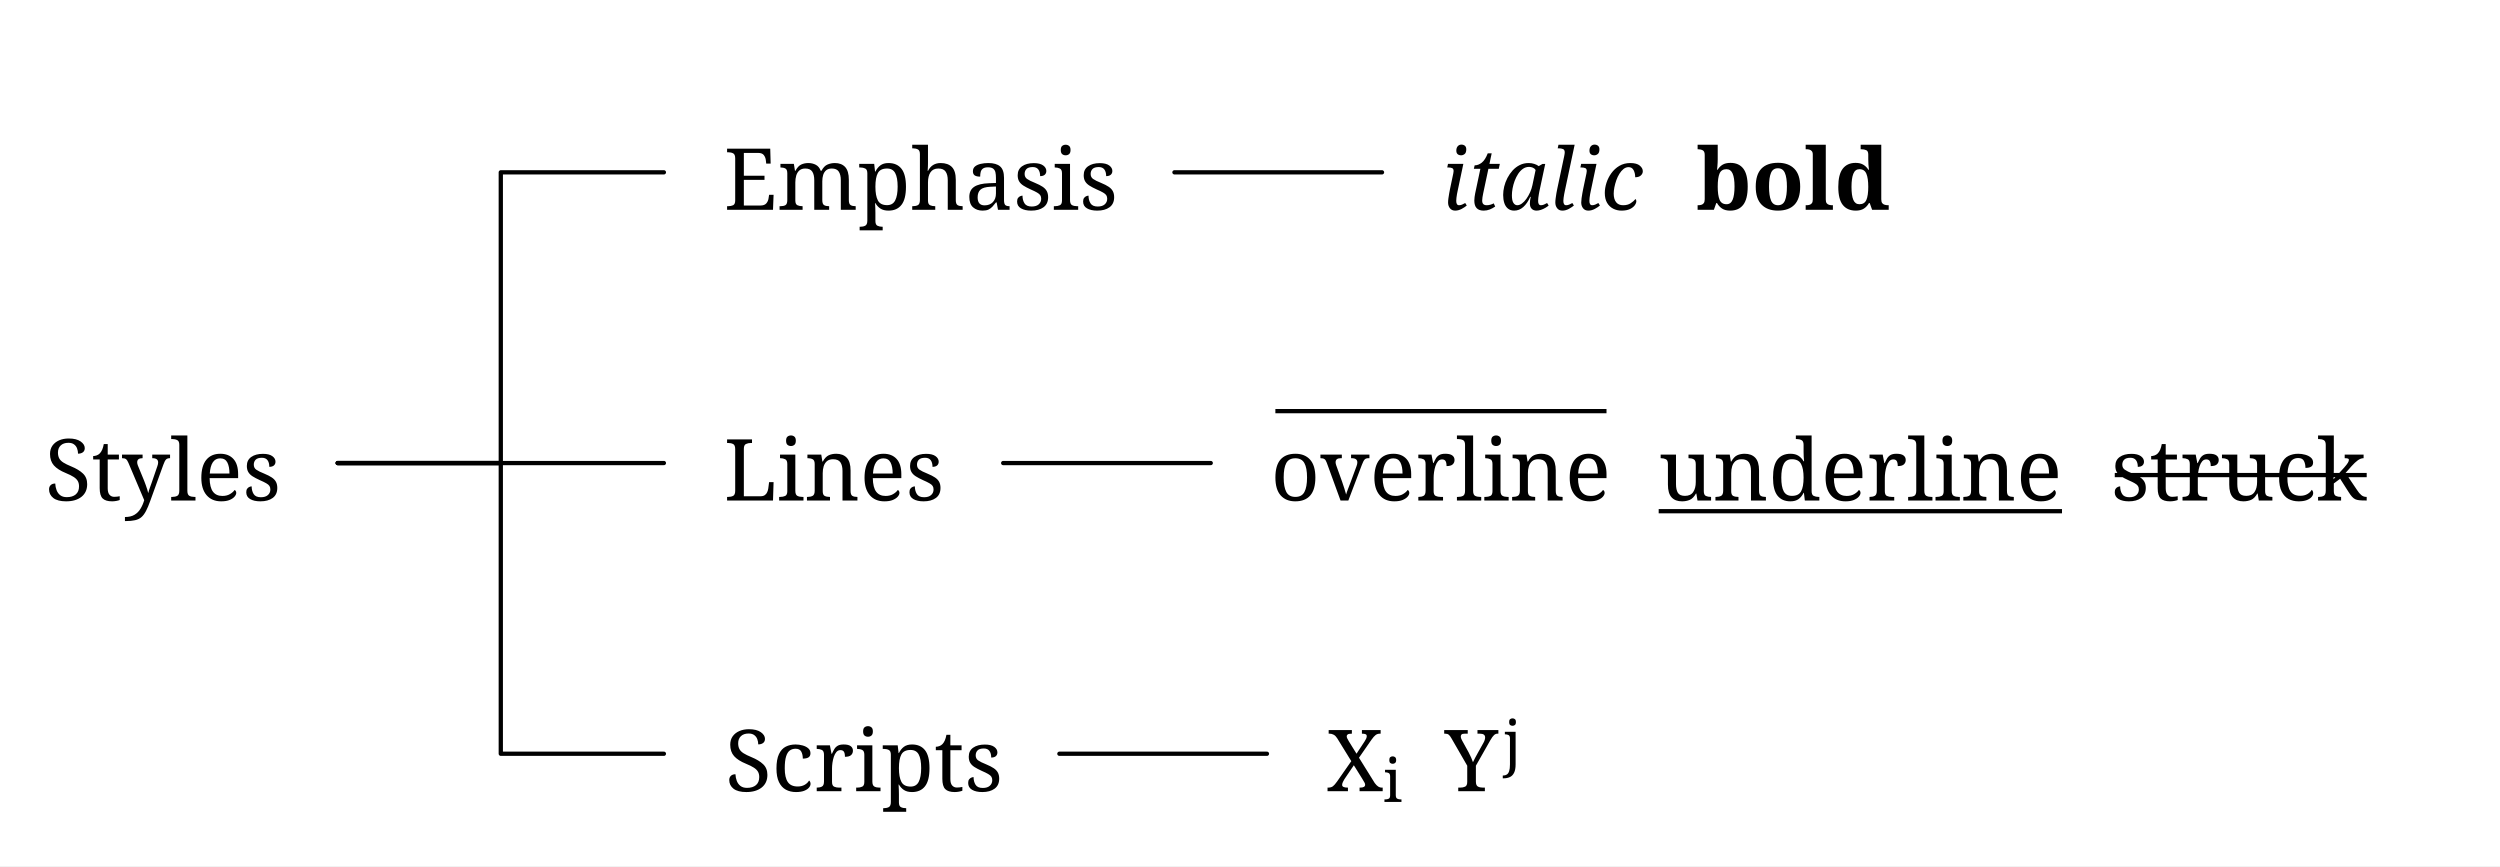
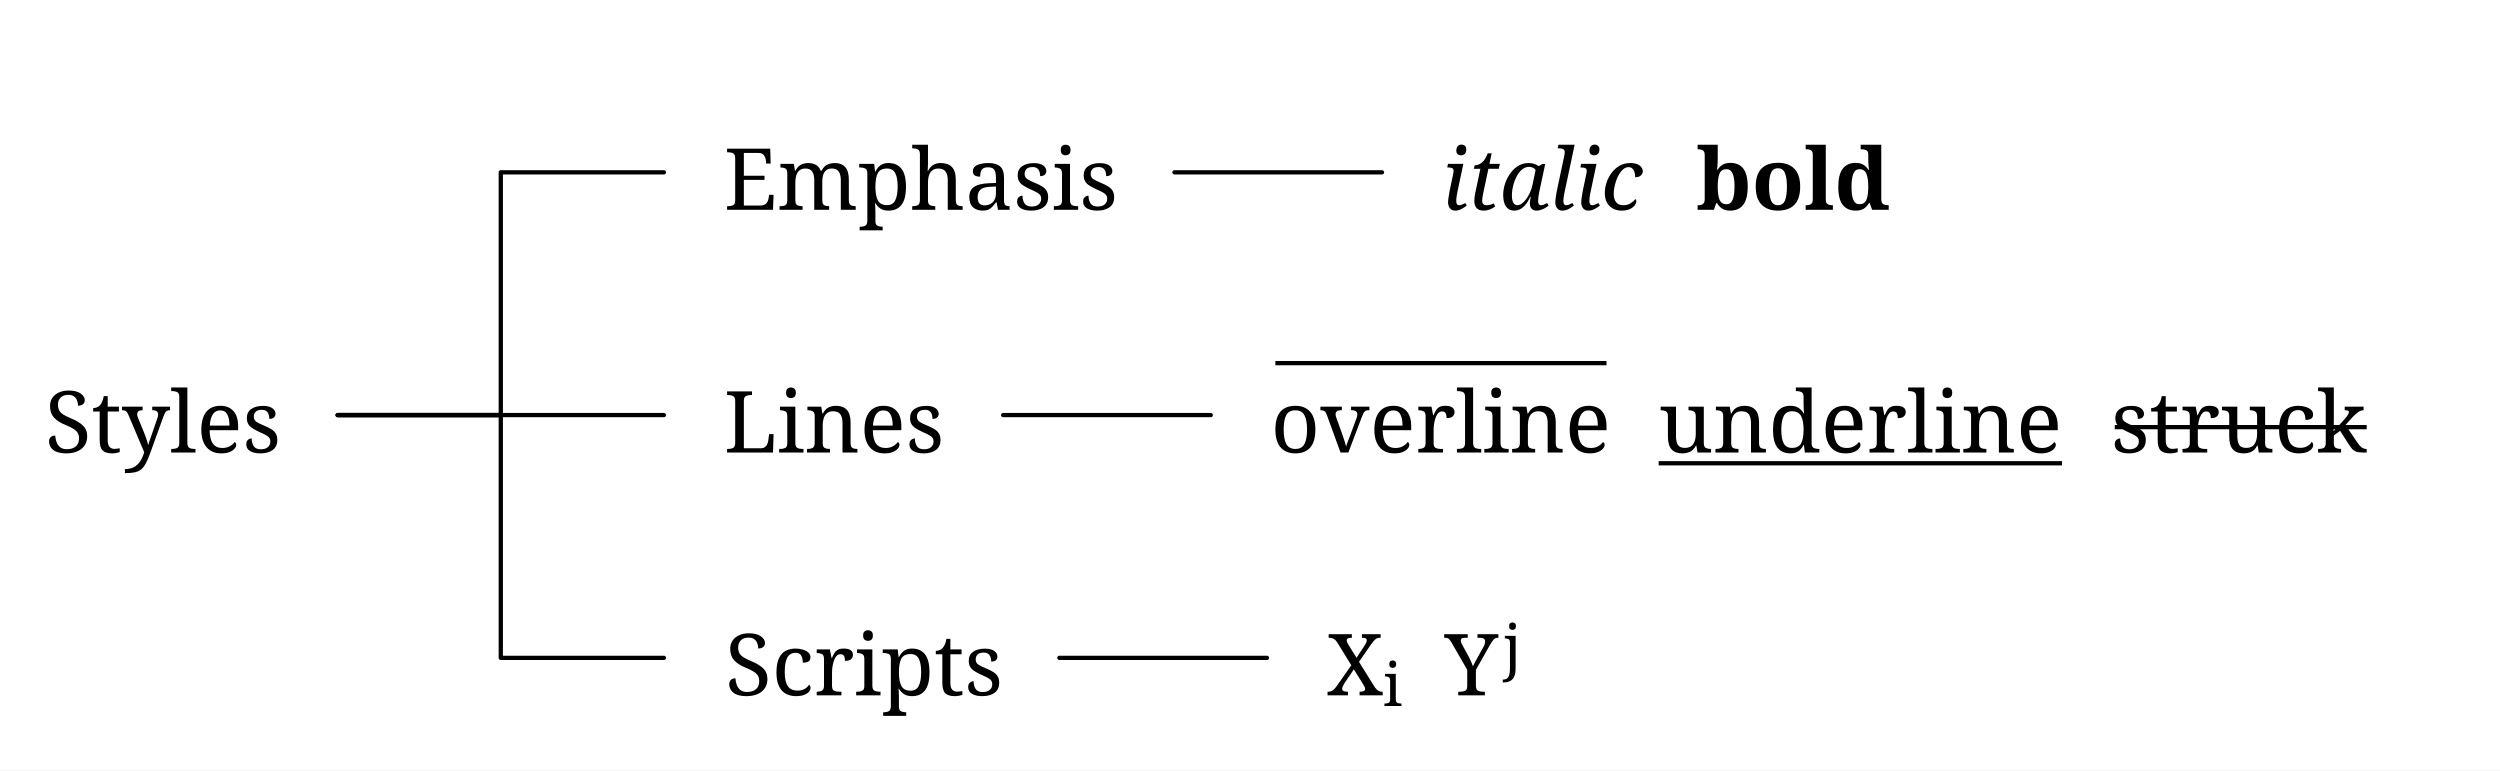
- <svg xmlns="http://www.w3.org/2000/svg" width="934.256" height="323.68" viewBox="-16.8, 0, 934.256, 323.68" version="1.1">
+ <svg xmlns="http://www.w3.org/2000/svg" width="934.256" height="287.84" viewBox="-16.8, 0, 934.256, 287.84" version="1.1">
  <defs>
    <marker id="arrow" markerUnits="userSpaceOnUse" viewBox="0 0 10 10" refX="10" refY="5" markerWidth="16.8" markerHeight="16.8" orient="auto">
      <path d="M 0 0 L 10 5 L 0 10" fill="black" />
    </marker>
    <marker id="arrowStart" markerUnits="userSpaceOnUse" viewBox="0 0 10 10" refX="0" refY="5" markerWidth="16.8" markerHeight="16.8" orient="auto">
      <path d="M 10 0 L 0 5 L 10 10" fill="black" />
    </marker>
    <marker id="arrowBackward" markerUnits="userSpaceOnUse" viewBox="0 0 10 10" refX="5" refY="5" markerWidth="16.8" markerHeight="16.8" orient="auto">
      <path d="M 0 0 L 10 5 L 0 10 z" fill="black" />
    </marker>
    <marker id="arrowForward" markerUnits="userSpaceOnUse" viewBox="0 0 10 10" refX="5" refY="5" markerWidth="16.8" markerHeight="16.8" orient="auto">
      <path d="M 10 0 L 0 5 L 10 10 z" fill="black" />
    </marker>
    <marker id="arrowBothways" markerUnits="userSpaceOnUse" viewBox="0 0 30 10" refX="15" refY="5" markerWidth="50.4" markerHeight="16.8" orient="auto">
      <path d="M 0 5 L 10 0 L 10 5 L 20 5 L 20 0 L 30 5 L 20 10 L 20 5 L 10 5 L 10 10 z" fill="black" />
    </marker>
    <pattern id="hatchBlack" x="10" y="10" width="10.0" height="10.0" patternUnits="userSpaceOnUse" patternTransform="rotate(45)">
      <line x1="0" y="0" x2="0" y2="10.0" stroke="black" stroke-width="4.0" />
    </pattern>
    <pattern id="hatchForNode" x="10" y="10" width="10.0" height="10.0" patternUnits="userSpaceOnUse" patternTransform="rotate(45)">
      <line x1="0" y="0" x2="0" y2="10.0" stroke="black" stroke-width="4.0" />
    </pattern>
    <pattern id="hatchForLeaf" x="10" y="10" width="10.0" height="10.0" patternUnits="userSpaceOnUse" patternTransform="rotate(45)">
      <line x1="0" y="0" x2="0" y2="10.0" stroke="black" stroke-width="4.0" />
    </pattern>
  </defs>
-   <rect x="-16.8" y="0" width="934.256" height="323.68" stroke="none" fill="white" />
-   <text white-space="pre" alignment-baseline="text-top" style="fill: black; stroke-width: 0; font-size: 32px;" x="-0.5" y="187.04">
-     <tspan x="0" y="187.04" style="" text-decoration="" font-family="'Noto Serif', 'Noto Serif JP', 'Noto Serif CJK JP', 'Noto Naskh Arabic', 'Noto Sans Arabic', 'Noto Serif Hebrew', 'Noto Serif Devanagari', 'Noto Serif Thai', 'Noto Serif Khmer', 'DejaVu Serif', 'Noto Sans Math', serif">Styles</tspan>
+   <rect x="-16.8" y="0" width="934.256" height="287.84" stroke="none" fill="white" />
+   <text white-space="pre" alignment-baseline="text-top" style="fill: black; stroke-width: 0; font-size: 32px;" x="-0.5" y="169.12">
+     <tspan x="0" y="169.12" style="" text-decoration="" font-family="'Noto Serif', 'Noto Serif JP', 'Noto Serif CJK JP', 'Noto Naskh Arabic', 'Noto Sans Arabic', 'Noto Serif Hebrew', 'Noto Serif Devanagari', 'Noto Serif Thai', 'Noto Serif Khmer', 'DejaVu Serif', 'Noto Sans Math', serif">Styles</tspan>
  </text>
  <text white-space="pre" alignment-baseline="text-top" style="fill: black; stroke-width: 0; font-size: 32px;" x="253.696" y="78.4">
    <tspan x="253.696" y="78.4" style="" text-decoration="" font-family="'Noto Serif', 'Noto Serif JP', 'Noto Serif CJK JP', 'Noto Naskh Arabic', 'Noto Sans Arabic', 'Noto Serif Hebrew', 'Noto Serif Devanagari', 'Noto Serif Thai', 'Noto Serif Khmer', 'DejaVu Serif', 'Noto Sans Math', serif">Emphasis</tspan>
  </text>
  <text white-space="pre" alignment-baseline="text-top" style="fill: black; stroke-width: 0; font-size: 32px;" x="522.056" y="78.4">
    <tspan x="522.056" y="78.4" style="font-style: italic; " text-decoration="" font-family="'Noto Serif', 'Noto Serif JP', 'Noto Serif CJK JP', 'Noto Naskh Arabic', 'Noto Sans Arabic', 'Noto Serif Hebrew', 'Noto Serif Devanagari', 'Noto Serif Thai', 'Noto Serif Khmer', 'DejaVu Serif', 'Noto Sans Math', serif">italic</tspan>
    <tspan x="599.056" y="78.4" style="" text-decoration="" font-family="'Noto Serif', 'Noto Serif JP', 'Noto Serif CJK JP', 'Noto Naskh Arabic', 'Noto Sans Arabic', 'Noto Serif Hebrew', 'Noto Serif Devanagari', 'Noto Serif Thai', 'Noto Serif Khmer', 'DejaVu Serif', 'Noto Sans Math', serif">
      <tspan style="fill:none;">￭</tspan>
    </tspan>
    <tspan x="617.056" y="78.4" style="font-weight: bold; fill: ; " text-decoration="" font-family="'Noto Serif', 'Noto Serif JP', 'Noto Serif CJK JP', 'Noto Naskh Arabic', 'Noto Sans Arabic', 'Noto Serif Hebrew', 'Noto Serif Devanagari', 'Noto Serif Thai', 'Noto Serif Khmer', 'DejaVu Serif', 'Noto Sans Math', serif">bold</tspan>
  </text>
-   <text white-space="pre" alignment-baseline="text-top" style="fill: black; stroke-width: 0; font-size: 32px;" x="253.696" y="187.04">
-     <tspan x="253.696" y="187.04" style="" text-decoration="" font-family="'Noto Serif', 'Noto Serif JP', 'Noto Serif CJK JP', 'Noto Naskh Arabic', 'Noto Sans Arabic', 'Noto Serif Hebrew', 'Noto Serif Devanagari', 'Noto Serif Thai', 'Noto Serif Khmer', 'DejaVu Serif', 'Noto Sans Math', serif">Lines</tspan>
+   <text white-space="pre" alignment-baseline="text-top" style="fill: black; stroke-width: 0; font-size: 32px;" x="253.696" y="169.12">
+     <tspan x="253.696" y="169.12" style="" text-decoration="" font-family="'Noto Serif', 'Noto Serif JP', 'Noto Serif CJK JP', 'Noto Naskh Arabic', 'Noto Sans Arabic', 'Noto Serif Hebrew', 'Noto Serif Devanagari', 'Noto Serif Thai', 'Noto Serif Khmer', 'DejaVu Serif', 'Noto Sans Math', serif">Lines</tspan>
  </text>
-   <text white-space="pre" alignment-baseline="text-top" style="fill: black; stroke-width: 0; font-size: 32px;" x="458.056" y="187.04">
-     <tspan x="458.056" y="187.04" style="" text-decoration="overline" font-family="'Noto Serif', 'Noto Serif JP', 'Noto Serif CJK JP', 'Noto Naskh Arabic', 'Noto Sans Arabic', 'Noto Serif Hebrew', 'Noto Serif Devanagari', 'Noto Serif Thai', 'Noto Serif Khmer', 'DejaVu Serif', 'Noto Sans Math', serif">overline</tspan>
-     <tspan x="585.056" y="187.04" style="" text-decoration="" font-family="'Noto Serif', 'Noto Serif JP', 'Noto Serif CJK JP', 'Noto Naskh Arabic', 'Noto Sans Arabic', 'Noto Serif Hebrew', 'Noto Serif Devanagari', 'Noto Serif Thai', 'Noto Serif Khmer', 'DejaVu Serif', 'Noto Sans Math', serif">
+   <text white-space="pre" alignment-baseline="text-top" style="fill: black; stroke-width: 0; font-size: 32px;" x="458.056" y="169.12">
+     <tspan x="458.056" y="169.12" style="" text-decoration="overline" font-family="'Noto Serif', 'Noto Serif JP', 'Noto Serif CJK JP', 'Noto Naskh Arabic', 'Noto Sans Arabic', 'Noto Serif Hebrew', 'Noto Serif Devanagari', 'Noto Serif Thai', 'Noto Serif Khmer', 'DejaVu Serif', 'Noto Sans Math', serif">overline</tspan>
+     <tspan x="585.056" y="169.12" style="" text-decoration="" font-family="'Noto Serif', 'Noto Serif JP', 'Noto Serif CJK JP', 'Noto Naskh Arabic', 'Noto Sans Arabic', 'Noto Serif Hebrew', 'Noto Serif Devanagari', 'Noto Serif Thai', 'Noto Serif Khmer', 'DejaVu Serif', 'Noto Sans Math', serif">
      <tspan style="fill:none;">￭</tspan>
    </tspan>
-     <tspan x="603.056" y="187.04" style="" text-decoration="underline" font-family="'Noto Serif', 'Noto Serif JP', 'Noto Serif CJK JP', 'Noto Naskh Arabic', 'Noto Sans Arabic', 'Noto Serif Hebrew', 'Noto Serif Devanagari', 'Noto Serif Thai', 'Noto Serif Khmer', 'DejaVu Serif', 'Noto Sans Math', serif">underline</tspan>
-     <tspan x="754.056" y="187.04" style="" text-decoration="" font-family="'Noto Serif', 'Noto Serif JP', 'Noto Serif CJK JP', 'Noto Naskh Arabic', 'Noto Sans Arabic', 'Noto Serif Hebrew', 'Noto Serif Devanagari', 'Noto Serif Thai', 'Noto Serif Khmer', 'DejaVu Serif', 'Noto Sans Math', serif">
+     <tspan x="603.056" y="169.12" style="" text-decoration="underline" font-family="'Noto Serif', 'Noto Serif JP', 'Noto Serif CJK JP', 'Noto Naskh Arabic', 'Noto Sans Arabic', 'Noto Serif Hebrew', 'Noto Serif Devanagari', 'Noto Serif Thai', 'Noto Serif Khmer', 'DejaVu Serif', 'Noto Sans Math', serif">underline</tspan>
+     <tspan x="754.056" y="169.12" style="" text-decoration="" font-family="'Noto Serif', 'Noto Serif JP', 'Noto Serif CJK JP', 'Noto Naskh Arabic', 'Noto Sans Arabic', 'Noto Serif Hebrew', 'Noto Serif Devanagari', 'Noto Serif Thai', 'Noto Serif Khmer', 'DejaVu Serif', 'Noto Sans Math', serif">
      <tspan style="fill:none;">￭</tspan>
    </tspan>
-     <tspan x="772.056" y="187.04" style="" text-decoration="line-through" font-family="'Noto Serif', 'Noto Serif JP', 'Noto Serif CJK JP', 'Noto Naskh Arabic', 'Noto Sans Arabic', 'Noto Serif Hebrew', 'Noto Serif Devanagari', 'Noto Serif Thai', 'Noto Serif Khmer', 'DejaVu Serif', 'Noto Sans Math', serif">struck</tspan>
+     <tspan x="772.056" y="169.12" style="" text-decoration="line-through" font-family="'Noto Serif', 'Noto Serif JP', 'Noto Serif CJK JP', 'Noto Naskh Arabic', 'Noto Sans Arabic', 'Noto Serif Hebrew', 'Noto Serif Devanagari', 'Noto Serif Thai', 'Noto Serif Khmer', 'DejaVu Serif', 'Noto Sans Math', serif">struck</tspan>
  </text>
-   <text white-space="pre" alignment-baseline="text-top" style="fill: black; stroke-width: 0; font-size: 32px;" x="253.696" y="295.68">
-     <tspan x="254.196" y="295.68" style="" text-decoration="" font-family="'Noto Serif', 'Noto Serif JP', 'Noto Serif CJK JP', 'Noto Naskh Arabic', 'Noto Sans Arabic', 'Noto Serif Hebrew', 'Noto Serif Devanagari', 'Noto Serif Thai', 'Noto Serif Khmer', 'DejaVu Serif', 'Noto Sans Math', serif">Scripts</tspan>
+   <text white-space="pre" alignment-baseline="text-top" style="fill: black; stroke-width: 0; font-size: 32px;" x="253.696" y="259.84">
+     <tspan x="254.196" y="259.84" style="" text-decoration="" font-family="'Noto Serif', 'Noto Serif JP', 'Noto Serif CJK JP', 'Noto Naskh Arabic', 'Noto Sans Arabic', 'Noto Serif Hebrew', 'Noto Serif Devanagari', 'Noto Serif Thai', 'Noto Serif Khmer', 'DejaVu Serif', 'Noto Sans Math', serif">Scripts</tspan>
  </text>
-   <text white-space="pre" alignment-baseline="text-top" style="fill: black; stroke-width: 0; font-size: 32px;" x="479.056" y="295.68">
-     <tspan x="479.056" y="295.68" style="" text-decoration="" font-family="'Noto Serif', 'Noto Serif JP', 'Noto Serif CJK JP', 'Noto Naskh Arabic', 'Noto Sans Arabic', 'Noto Serif Hebrew', 'Noto Serif Devanagari', 'Noto Serif Thai', 'Noto Serif Khmer', 'DejaVu Serif', 'Noto Sans Math', serif">X</tspan>
-     <tspan x="500.056" y="299.68" style="font-size: 70%; " text-decoration="" font-family="'Noto Serif', 'Noto Serif JP', 'Noto Serif CJK JP', 'Noto Naskh Arabic', 'Noto Sans Arabic', 'Noto Serif Hebrew', 'Noto Serif Devanagari', 'Noto Serif Thai', 'Noto Serif Khmer', 'DejaVu Serif', 'Noto Sans Math', serif">i</tspan>
-     <tspan x="507.056" y="295.68" style="" text-decoration="" font-family="'Noto Serif', 'Noto Serif JP', 'Noto Serif CJK JP', 'Noto Naskh Arabic', 'Noto Sans Arabic', 'Noto Serif Hebrew', 'Noto Serif Devanagari', 'Noto Serif Thai', 'Noto Serif Khmer', 'DejaVu Serif', 'Noto Sans Math', serif">
+   <text white-space="pre" alignment-baseline="text-top" style="fill: black; stroke-width: 0; font-size: 32px;" x="479.056" y="259.84">
+     <tspan x="479.056" y="259.84" style="" text-decoration="" font-family="'Noto Serif', 'Noto Serif JP', 'Noto Serif CJK JP', 'Noto Naskh Arabic', 'Noto Sans Arabic', 'Noto Serif Hebrew', 'Noto Serif Devanagari', 'Noto Serif Thai', 'Noto Serif Khmer', 'DejaVu Serif', 'Noto Sans Math', serif">X</tspan>
+     <tspan x="500.056" y="263.84" style="font-size: 70%; " text-decoration="" font-family="'Noto Serif', 'Noto Serif JP', 'Noto Serif CJK JP', 'Noto Naskh Arabic', 'Noto Sans Arabic', 'Noto Serif Hebrew', 'Noto Serif Devanagari', 'Noto Serif Thai', 'Noto Serif Khmer', 'DejaVu Serif', 'Noto Sans Math', serif">i</tspan>
+     <tspan x="507.056" y="259.84" style="" text-decoration="" font-family="'Noto Serif', 'Noto Serif JP', 'Noto Serif CJK JP', 'Noto Naskh Arabic', 'Noto Sans Arabic', 'Noto Serif Hebrew', 'Noto Serif Devanagari', 'Noto Serif Thai', 'Noto Serif Khmer', 'DejaVu Serif', 'Noto Sans Math', serif">
      <tspan style="fill:none;">￭</tspan>Y</tspan>
-     <tspan x="545.056" y="285.48" style="font-size: 70%; " text-decoration="" font-family="'Noto Serif', 'Noto Serif JP', 'Noto Serif CJK JP', 'Noto Naskh Arabic', 'Noto Sans Arabic', 'Noto Serif Hebrew', 'Noto Serif Devanagari', 'Noto Serif Thai', 'Noto Serif Khmer', 'DejaVu Serif', 'Noto Sans Math', serif">j</tspan>
+     <tspan x="545.056" y="249.64" style="font-size: 70%; " text-decoration="" font-family="'Noto Serif', 'Noto Serif JP', 'Noto Serif CJK JP', 'Noto Naskh Arabic', 'Noto Sans Arabic', 'Noto Serif Hebrew', 'Noto Serif Devanagari', 'Noto Serif Thai', 'Noto Serif Khmer', 'DejaVu Serif', 'Noto Sans Math', serif">j</tspan>
  </text>
-   <polyline style="stroke:black; stroke-width:1.6; fill:none; stroke-linejoin:round; stroke-linecap:round;" points="231.296 64.4 170.348 64.4 170.348 173.04 109.4 173.04" />
-   <polyline style="stroke:black; stroke-width:1.6; fill:none; stroke-linejoin:round; stroke-linecap:round;" points="231.296 173.04 170.348 173.04 170.348 173.04 109.4 173.04" />
-   <polyline style="stroke:black; stroke-width:1.6; fill:none; stroke-linejoin:round; stroke-linecap:round;" points="231.296 281.68 170.348 281.68 170.348 173.04 109.4 173.04" />
+   <polyline style="stroke:black; stroke-width:1.6; fill:none; stroke-linejoin:round; stroke-linecap:round;" points="231.296 64.4 170.348 64.4 170.348 155.12 109.4 155.12" />
+   <polyline style="stroke:black; stroke-width:1.6; fill:none; stroke-linejoin:round; stroke-linecap:round;" points="231.296 155.12 170.348 155.12 170.348 155.12 109.4 155.12" />
+   <polyline style="stroke:black; stroke-width:1.6; fill:none; stroke-linejoin:round; stroke-linecap:round;" points="231.296 245.84 170.348 245.84 170.348 155.12 109.4 155.12" />
  <polyline style="stroke:black; stroke-width:1.6; fill:none; stroke-linejoin:round; stroke-linecap:round;" points="499.656 64.4 460.876 64.4 460.876 64.4 422.096 64.4" />
-   <polyline style="stroke:black; stroke-width:1.6; fill:none; stroke-linejoin:round; stroke-linecap:round;" points="435.656 173.04 396.876 173.04 396.876 173.04 358.096 173.04" />
-   <polyline style="stroke:black; stroke-width:1.6; fill:none; stroke-linejoin:round; stroke-linecap:round;" points="456.656 281.68 417.876 281.68 417.876 281.68 379.096 281.68" />
+   <polyline style="stroke:black; stroke-width:1.6; fill:none; stroke-linejoin:round; stroke-linecap:round;" points="435.656 155.12 396.876 155.12 396.876 155.12 358.096 155.12" />
+   <polyline style="stroke:black; stroke-width:1.6; fill:none; stroke-linejoin:round; stroke-linecap:round;" points="456.656 245.84 417.876 245.84 417.876 245.84 379.096 245.84" />
</svg>
